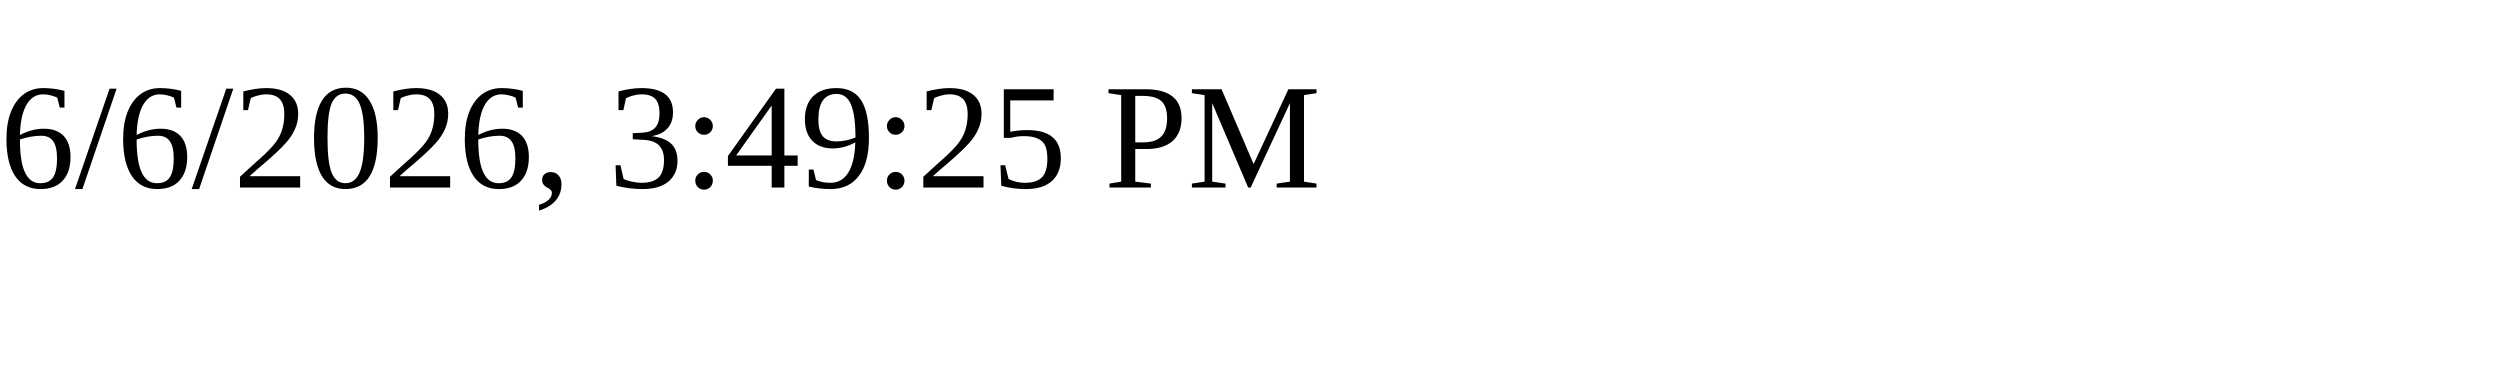
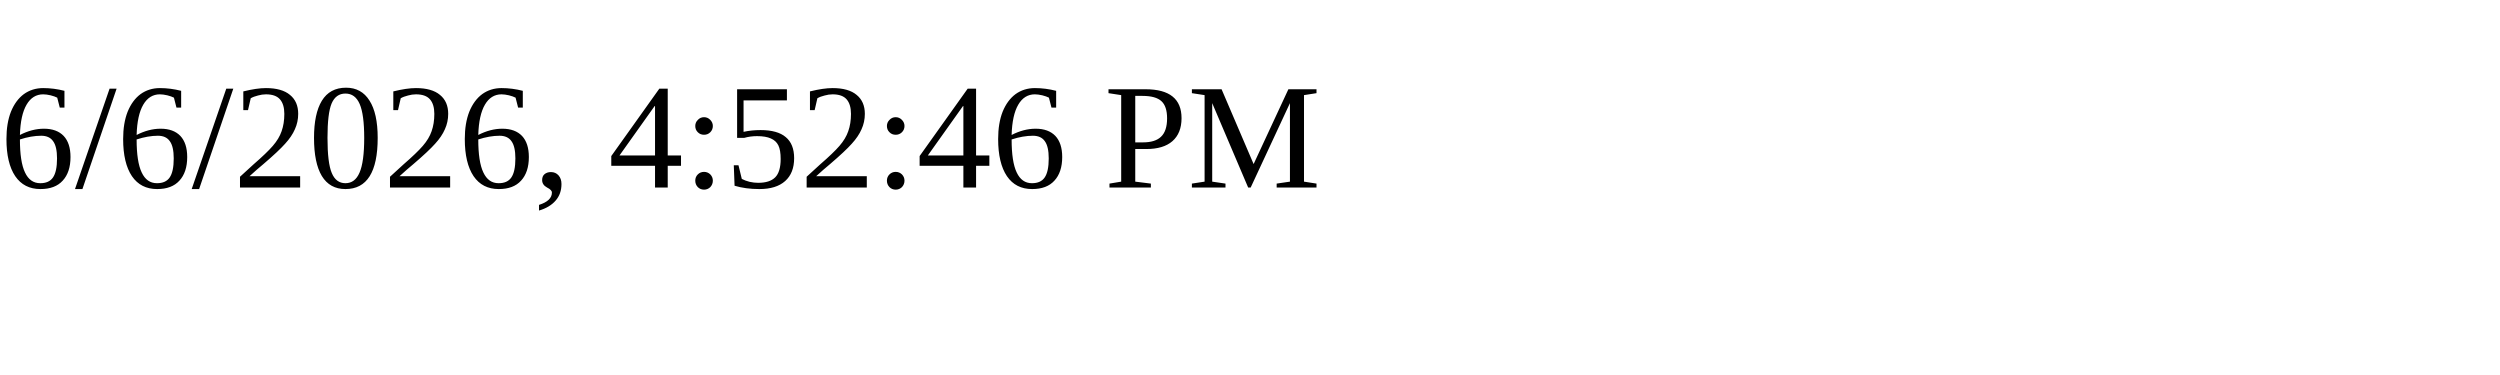
<svg xmlns="http://www.w3.org/2000/svg" height="30" width="200">
-   <text x="0" y="15">6/6/2026, 3:49:25 PM</text>
+   <text x="0" y="15">6/6/2026, 4:52:46 PM</text>
</svg>
